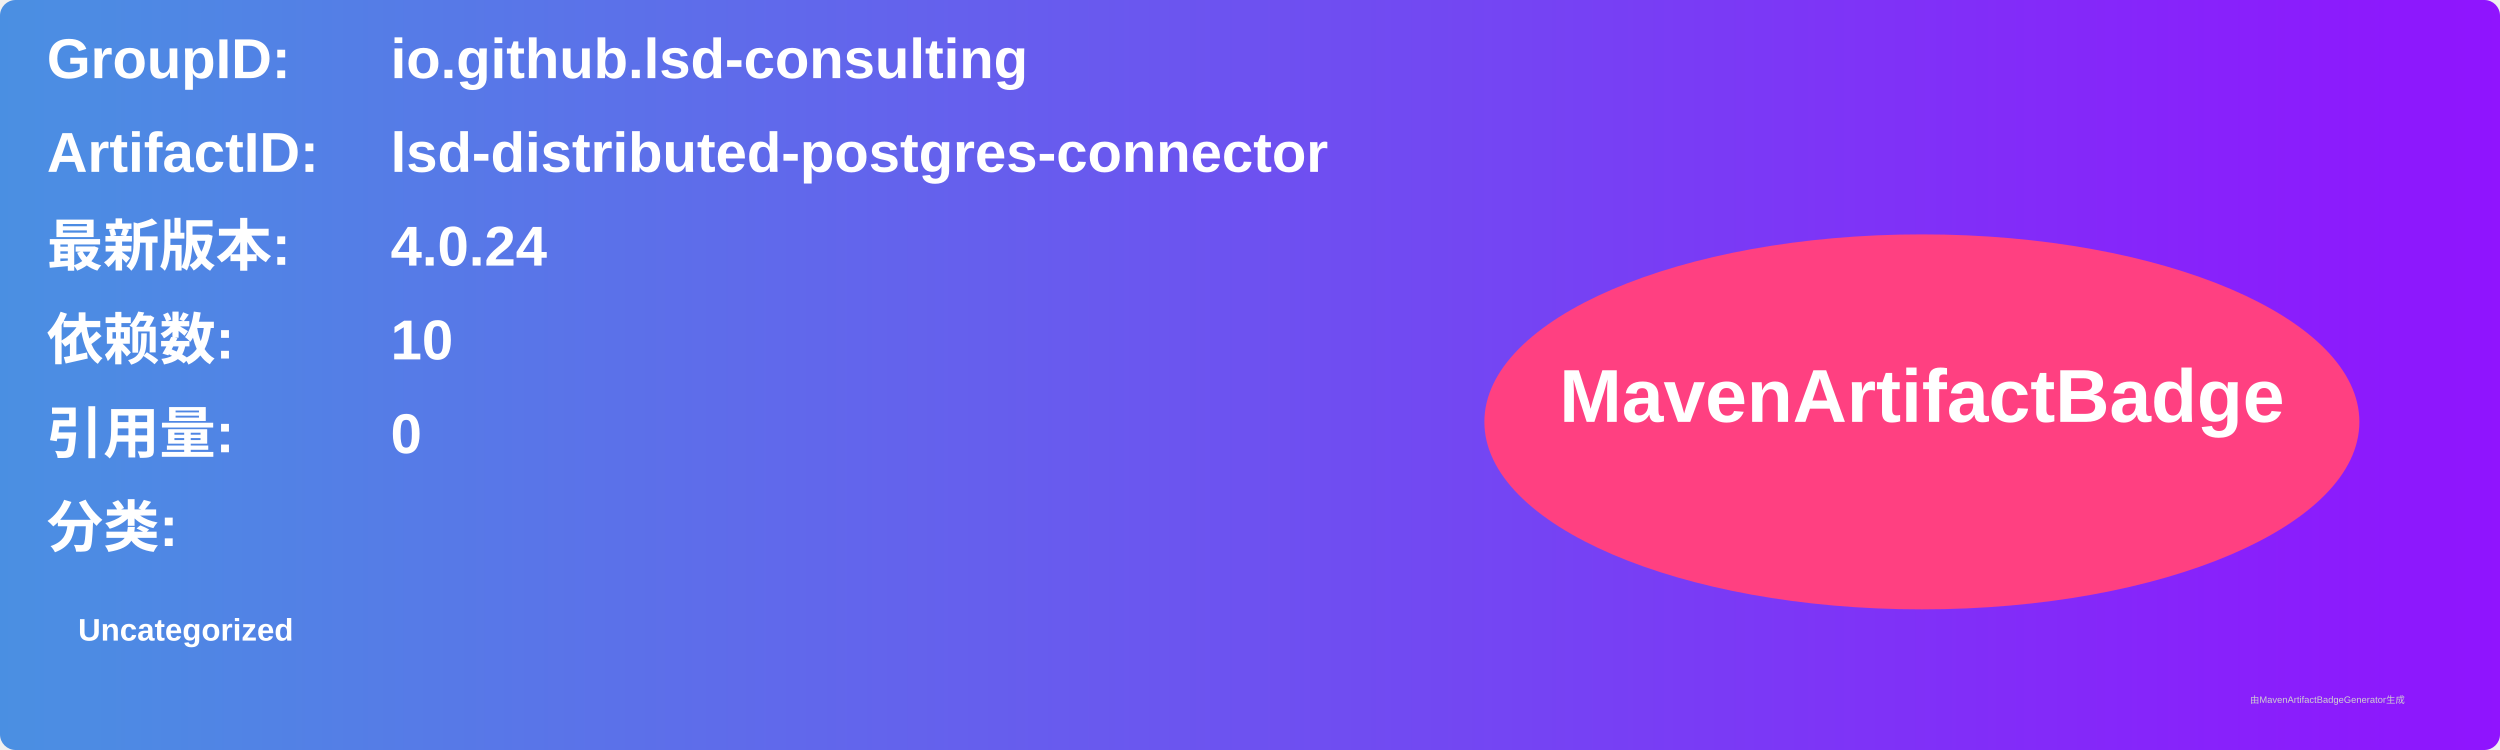
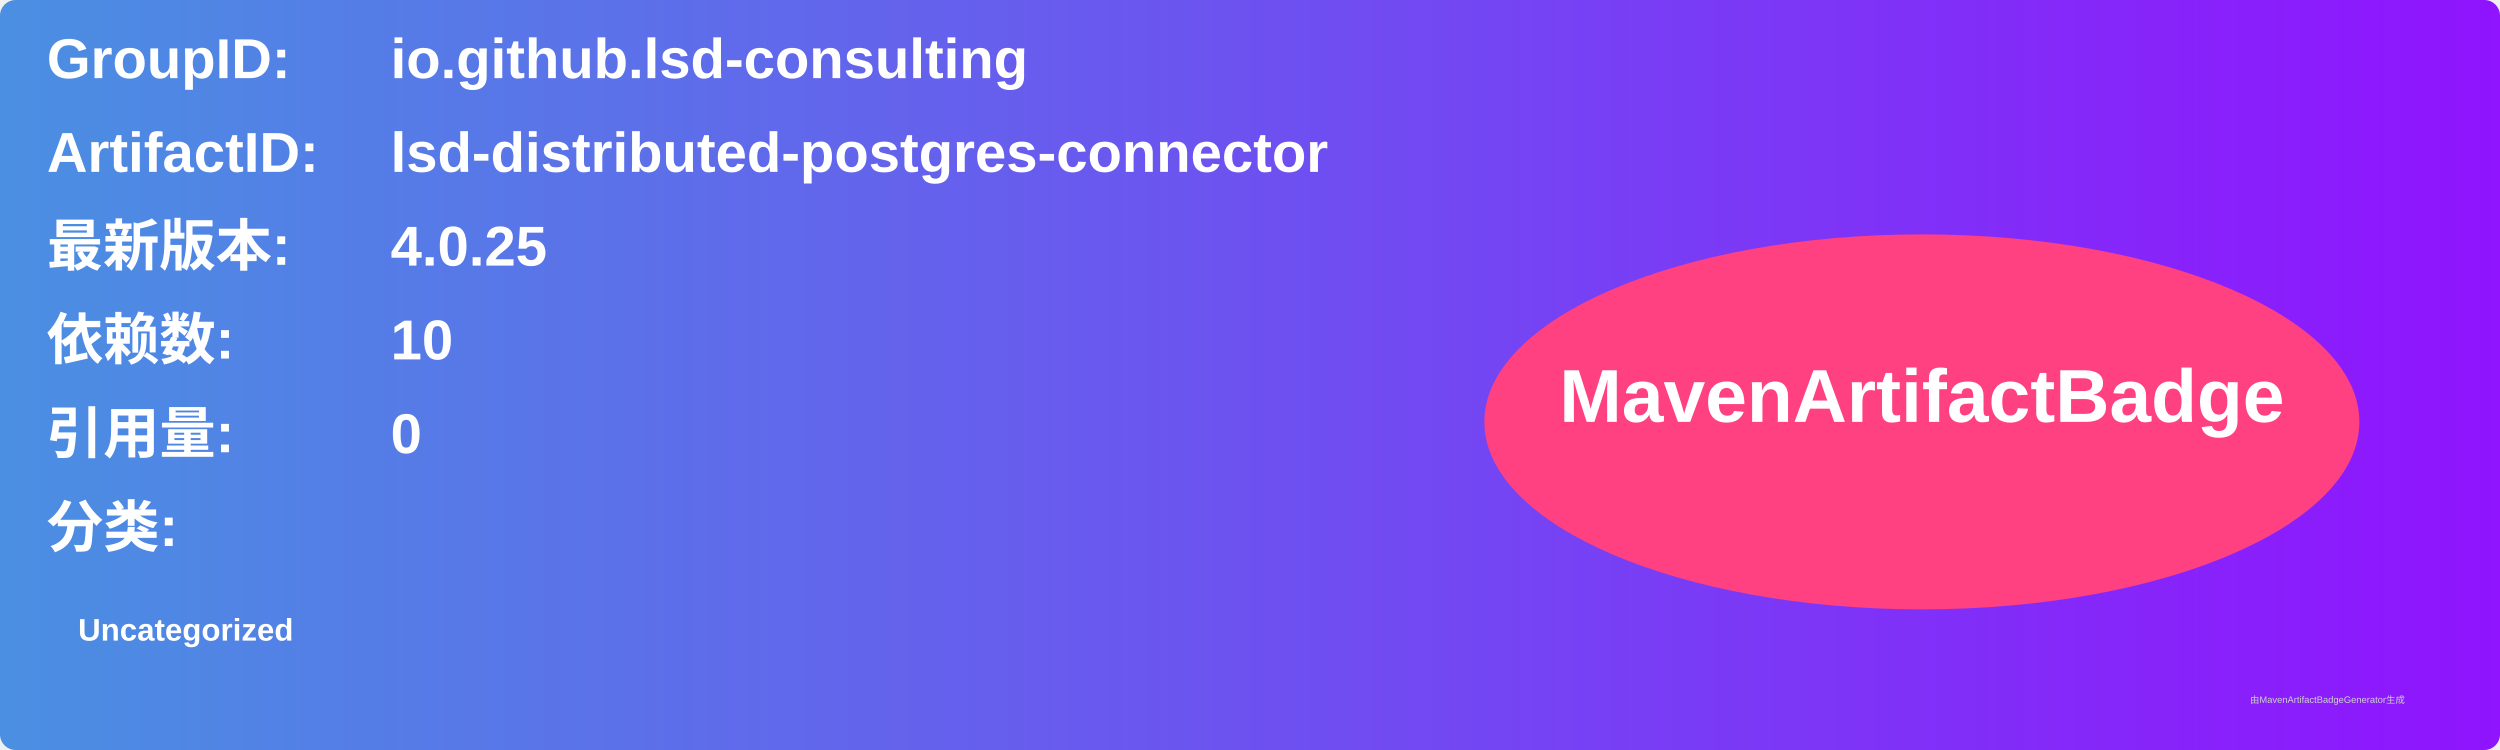
<svg xmlns="http://www.w3.org/2000/svg" width="800" height="240" viewBox="0 0 800 240">
  <linearGradient id="grad" x1="0%" y1="0%" x2="100%" y2="0%">
    <stop offset="0%" stop-color="#4a90e2" />
    <stop offset="100%" stop-color="#9013fe" />
  </linearGradient>
  <rect width="100%" height="100%" rx="5" ry="5" fill="url(#grad)" />
  <g transform="translate(15, 15)">
    <text x="0" y="10" font-family="Arial" font-size="18" fill="white" font-weight="bold" width="260">GroupID:</text>
    <text x="110" y="10" font-family="Arial" font-size="18" fill="white" font-weight="bold" width="460">io.github.lsd-consulting</text>
    <text x="0" y="40" font-family="Arial" font-size="18" fill="white" font-weight="bold" width="260">ArtifactID:</text>
    <text x="110" y="40" font-family="Arial" font-size="18" fill="white" font-weight="bold" width="460">lsd-distributed-postgres-connector</text>
    <text x="0" y="70" font-family="Arial" font-size="18" fill="white" font-weight="bold">最新版本:</text>
    <text x="110" y="70" font-family="Arial" font-size="18" fill="white" font-weight="bold">
-       <tspan font-weight="bold">4.0.24</tspan>
+       <tspan font-weight="bold">4.0.25</tspan>
    </text>
    <text x="0" y="100" font-family="Arial" font-size="18" fill="white" font-weight="bold">依赖数: </text>
    <text x="110" y="100" font-family="Arial" font-size="18" fill="white">
      <tspan font-weight="bold">10</tspan>
    </text>
    <text x="0" y="130" font-family="Arial" font-size="18" fill="white" font-weight="bold">引用量: </text>
    <text x="110" y="130" font-family="Arial" font-size="18" fill="white">
      <tspan font-weight="bold">0</tspan>
    </text>
    <text x="0" y="160" font-family="Arial" font-size="18" fill="white" font-weight="bold">分类:</text>
    <text x="10" y="190" font-family="Arial" font-size="10" fill="white">
      <tspan font-weight="bold">Uncategorized</tspan>
    </text>
    <ellipse cx="600" cy="120" rx="140" ry="60" fill="#ff4081" />
    <text x="600" y="120" text-anchor="middle" font-family="Arial" font-size="24" fill="white" font-weight="bold">MavenArtifactBadge</text>
  </g>
  <text x="720" y="225" font-family="Arial" font-size="3" fill="#d0d0d0">由MavenArtifactBadgeGenerator生成</text>
</svg>
